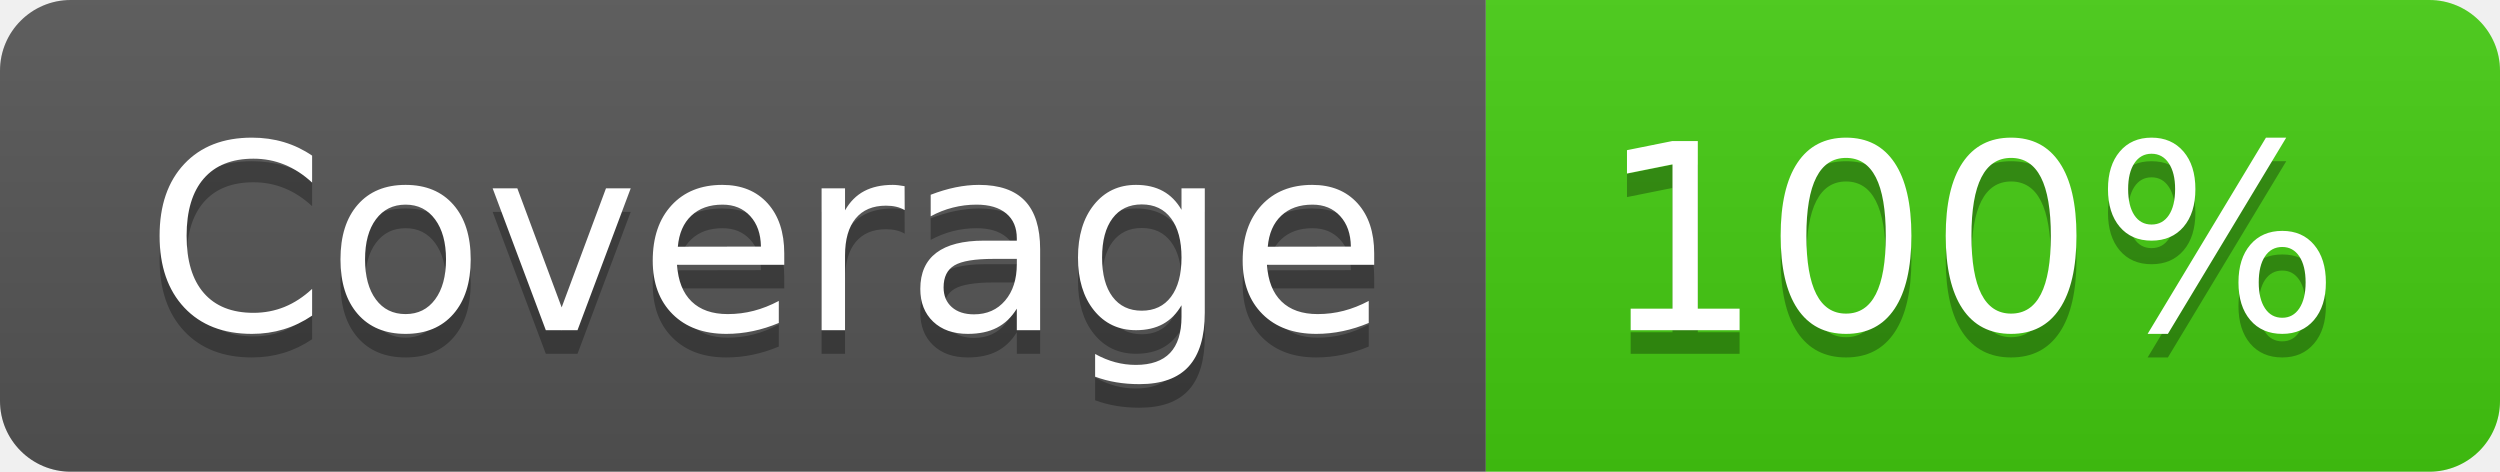
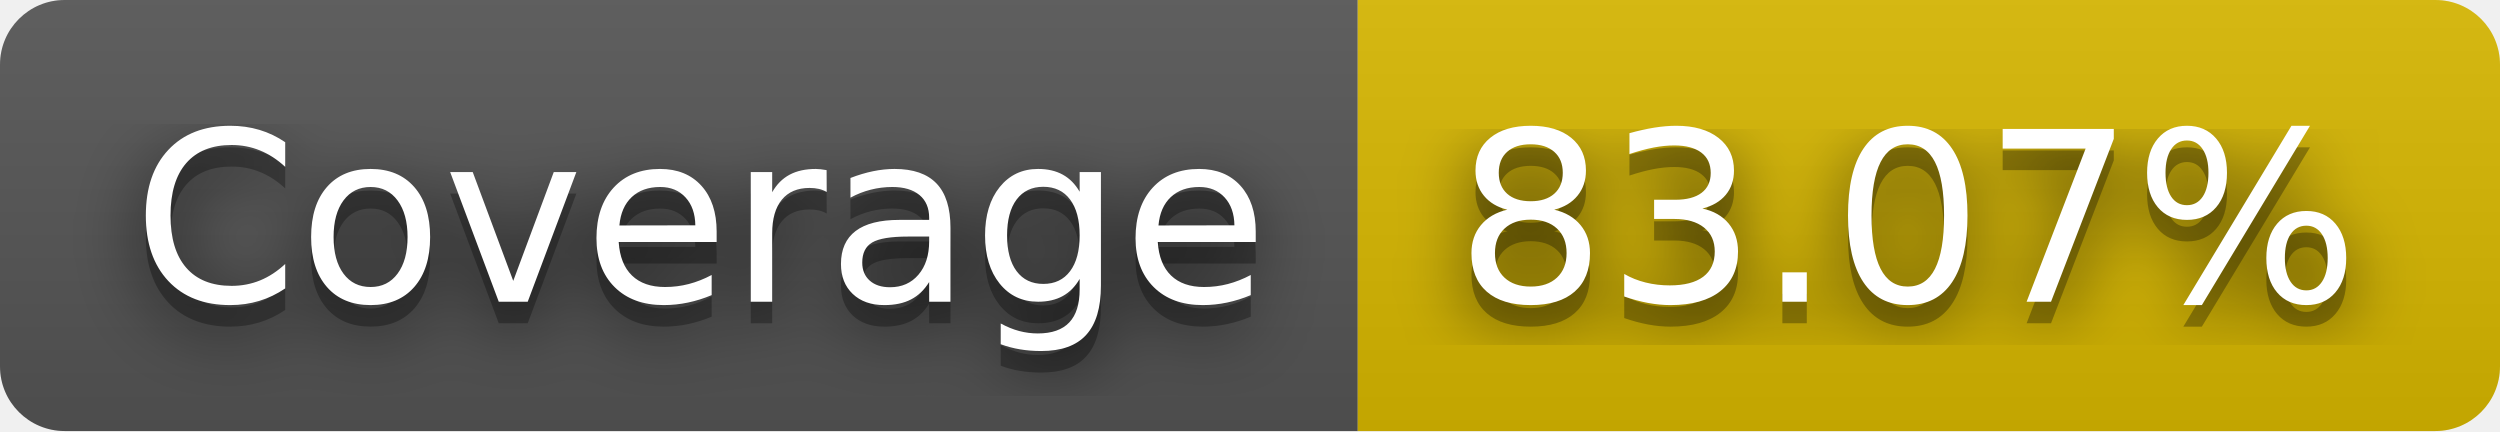
- <svg xmlns="http://www.w3.org/2000/svg" width="106" height="20" role="img" aria-label="Coverage: 100%">
+ <svg xmlns="http://www.w3.org/2000/svg" width="116" height="20" role="img" aria-label="Coverage: 83.07%">
+   <filter id="blur">
+     <feGaussianBlur stdDeviation="16" />
+   </filter>
  <linearGradient id="s" x2="0" y2="100%">
    <stop offset="0" stop-color="#bbb" stop-opacity=".1" />
    <stop offset="1" stop-opacity=".1" />
  </linearGradient>
  <clipPath id="r">
-     <rect width="106" height="20" rx="3" fill="#fff" />
+     <rect width="116" height="20" rx="3" />
  </clipPath>
  <g clip-path="url(#r)">
    <rect width="63" height="20" fill="#555" />
-     <rect x="63" width="43" height="20" fill="#4c1" />
-     <rect width="106" height="20" fill="url(#s)" />
+     <rect x="63" width="53" height="20" fill="#d8b800" />
+     <rect width="116" height="20" fill="url(#s)" />
  </g>
  <g fill="#fff" text-anchor="middle" font-family="Verdana,Geneva,DejaVu Sans,sans-serif" text-rendering="geometricPrecision" font-size="110">
-     <text aria-hidden="true" x="325" y="150" fill="#010101" fill-opacity=".3" transform="scale(.1)" textLength="530">Coverage</text>
-     <text x="325" y="140" transform="scale(.1)" fill="#fff" textLength="530">Coverage</text>
-     <text aria-hidden="true" x="835" y="150" fill="#010101" fill-opacity=".3" transform="scale(.1)" textLength="330">100%</text>
-     <text x="835" y="140" transform="scale(.1)" fill="#fff" textLength="330">100%</text>
+     <g transform="scale(.1)">
+       <g aria-hidden="true" fill="#010101">
+         <text x="325" y="150" fill-opacity=".8" filter="url(#blur)" textLength="530">Coverage</text>
+         <text x="325" y="150" fill-opacity=".3" textLength="530">Coverage</text>
+       </g>
+       <text x="325" y="140" textLength="530">Coverage</text>
+     </g>
+     <g transform="scale(.1)">
+       <g aria-hidden="true" fill="#010101">
+         <text x="885" y="150" fill-opacity=".8" filter="url(#blur)" textLength="430">83.07%</text>
+         <text x="885" y="150" fill-opacity=".3" textLength="430">83.07%</text>
+       </g>
+       <text x="885" y="140" textLength="430">83.07%</text>
+     </g>
  </g>
</svg>
